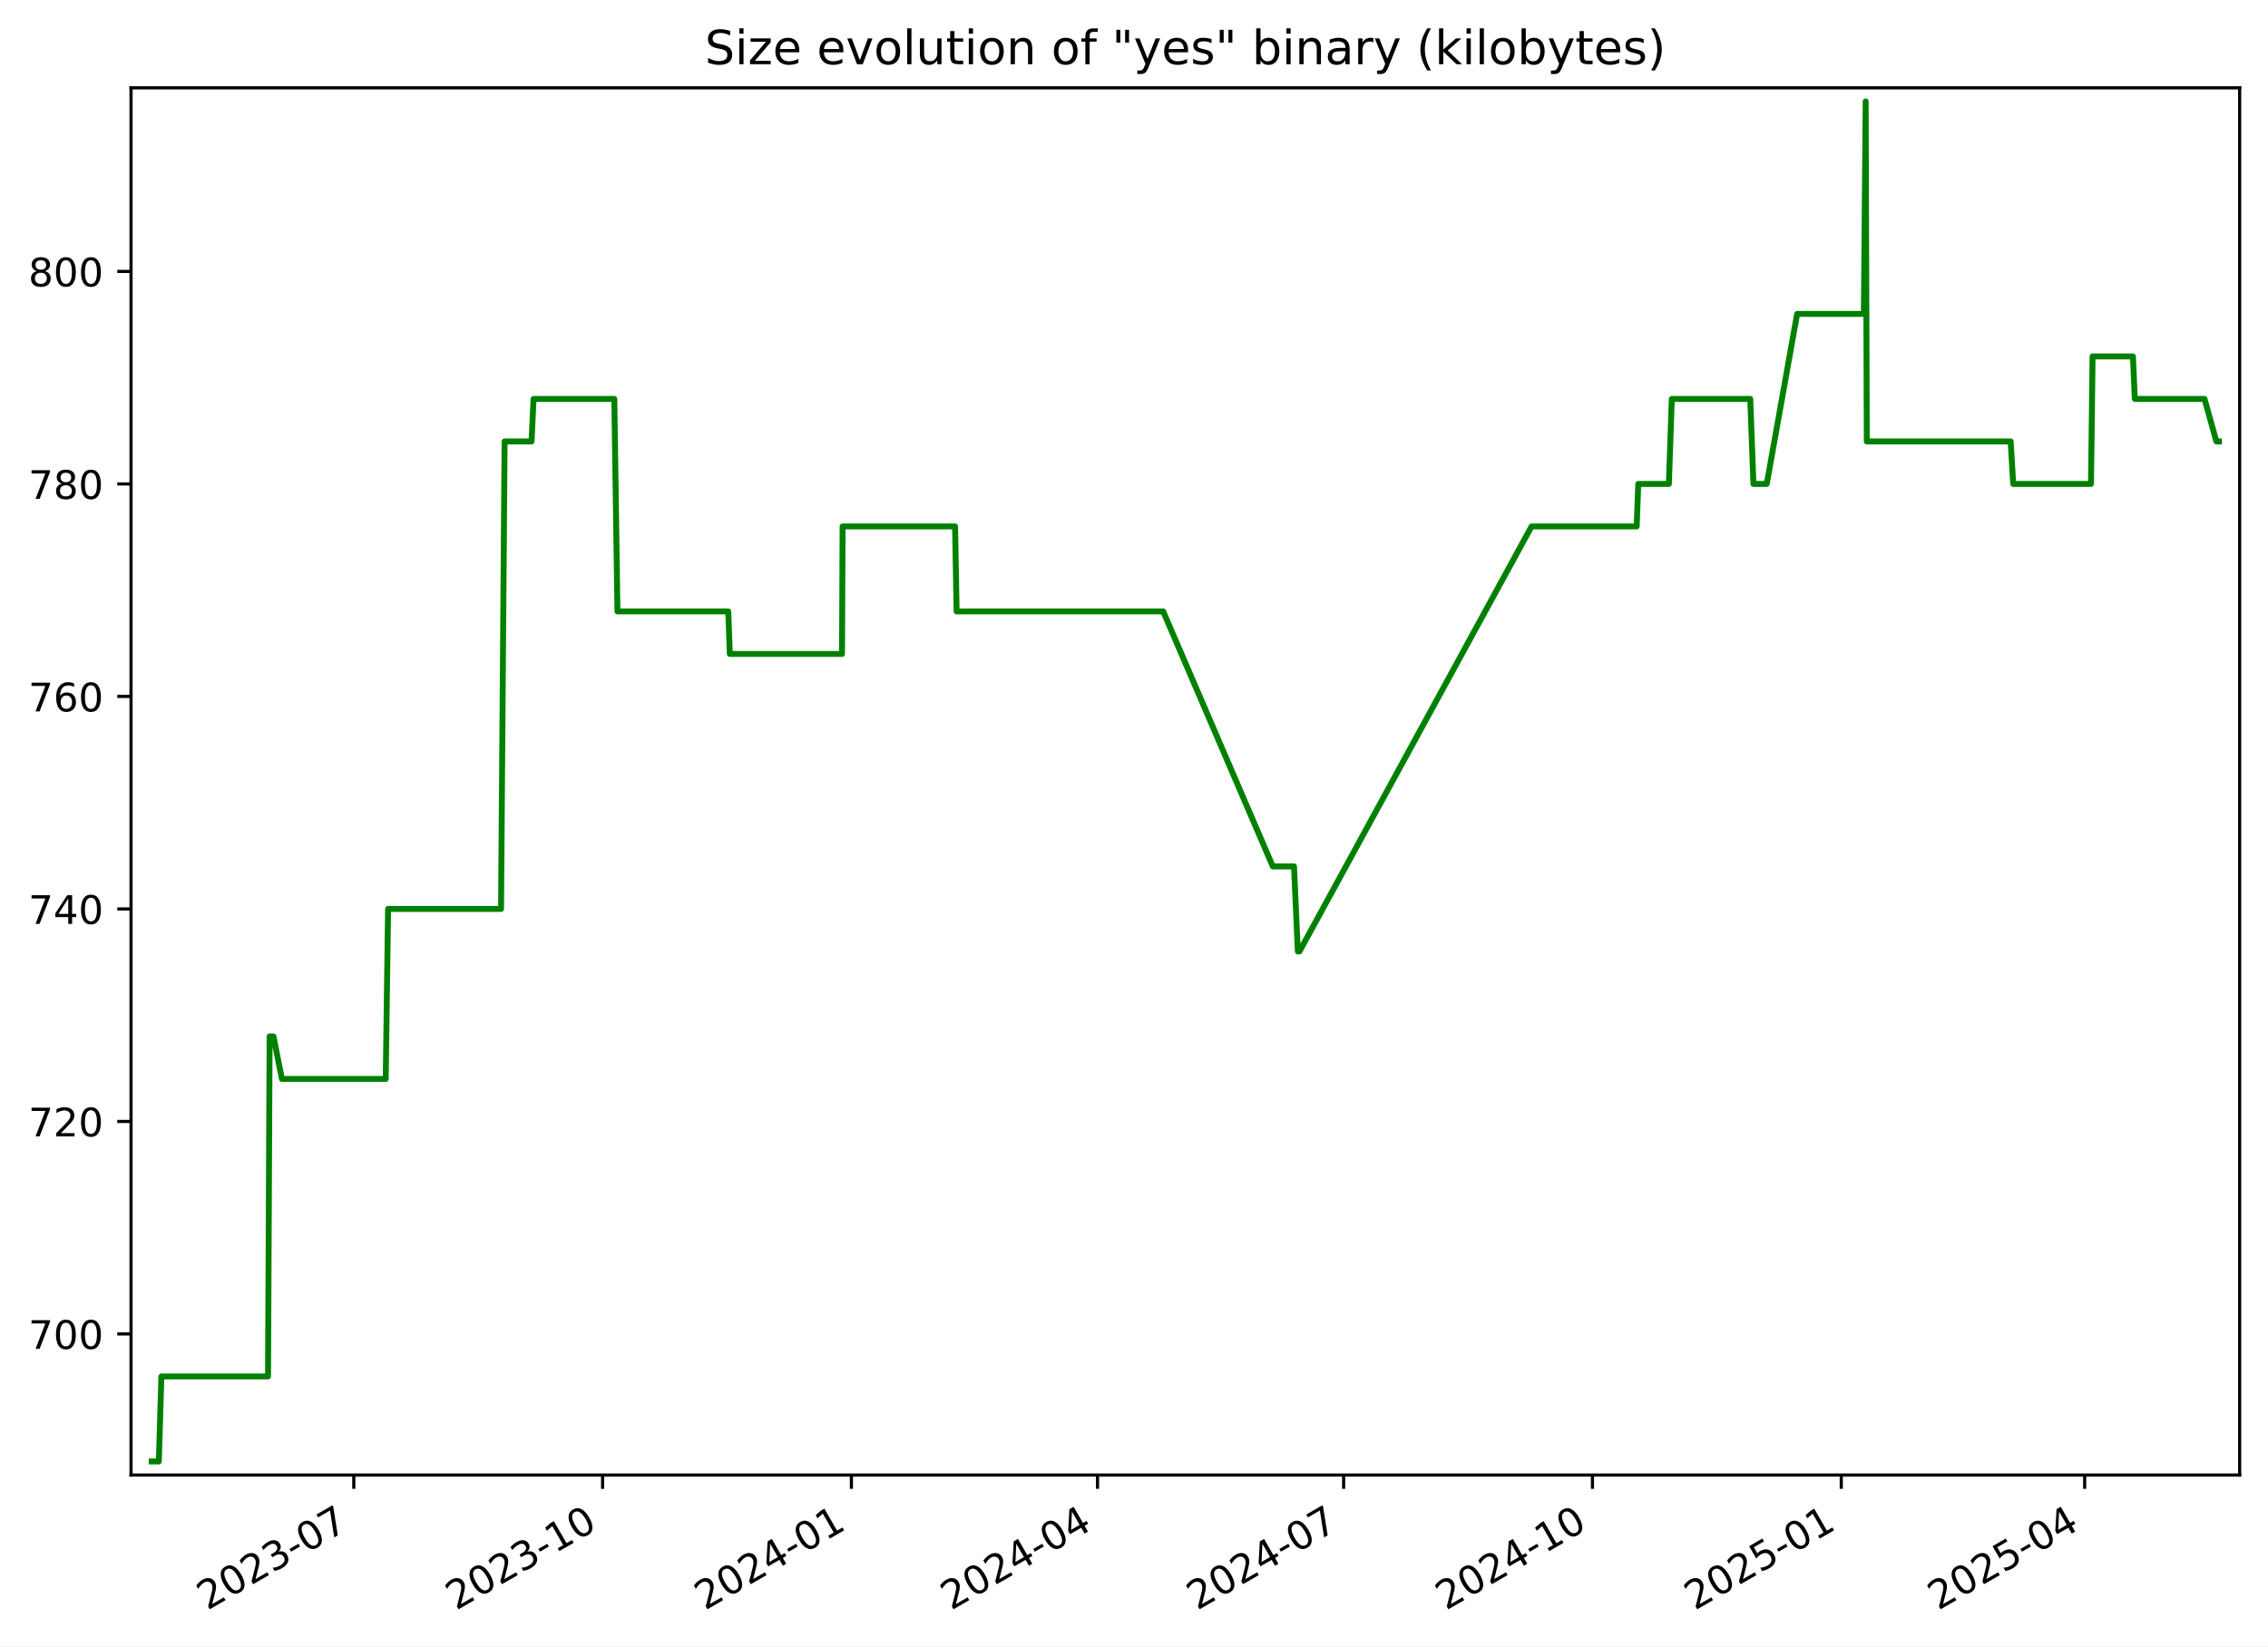
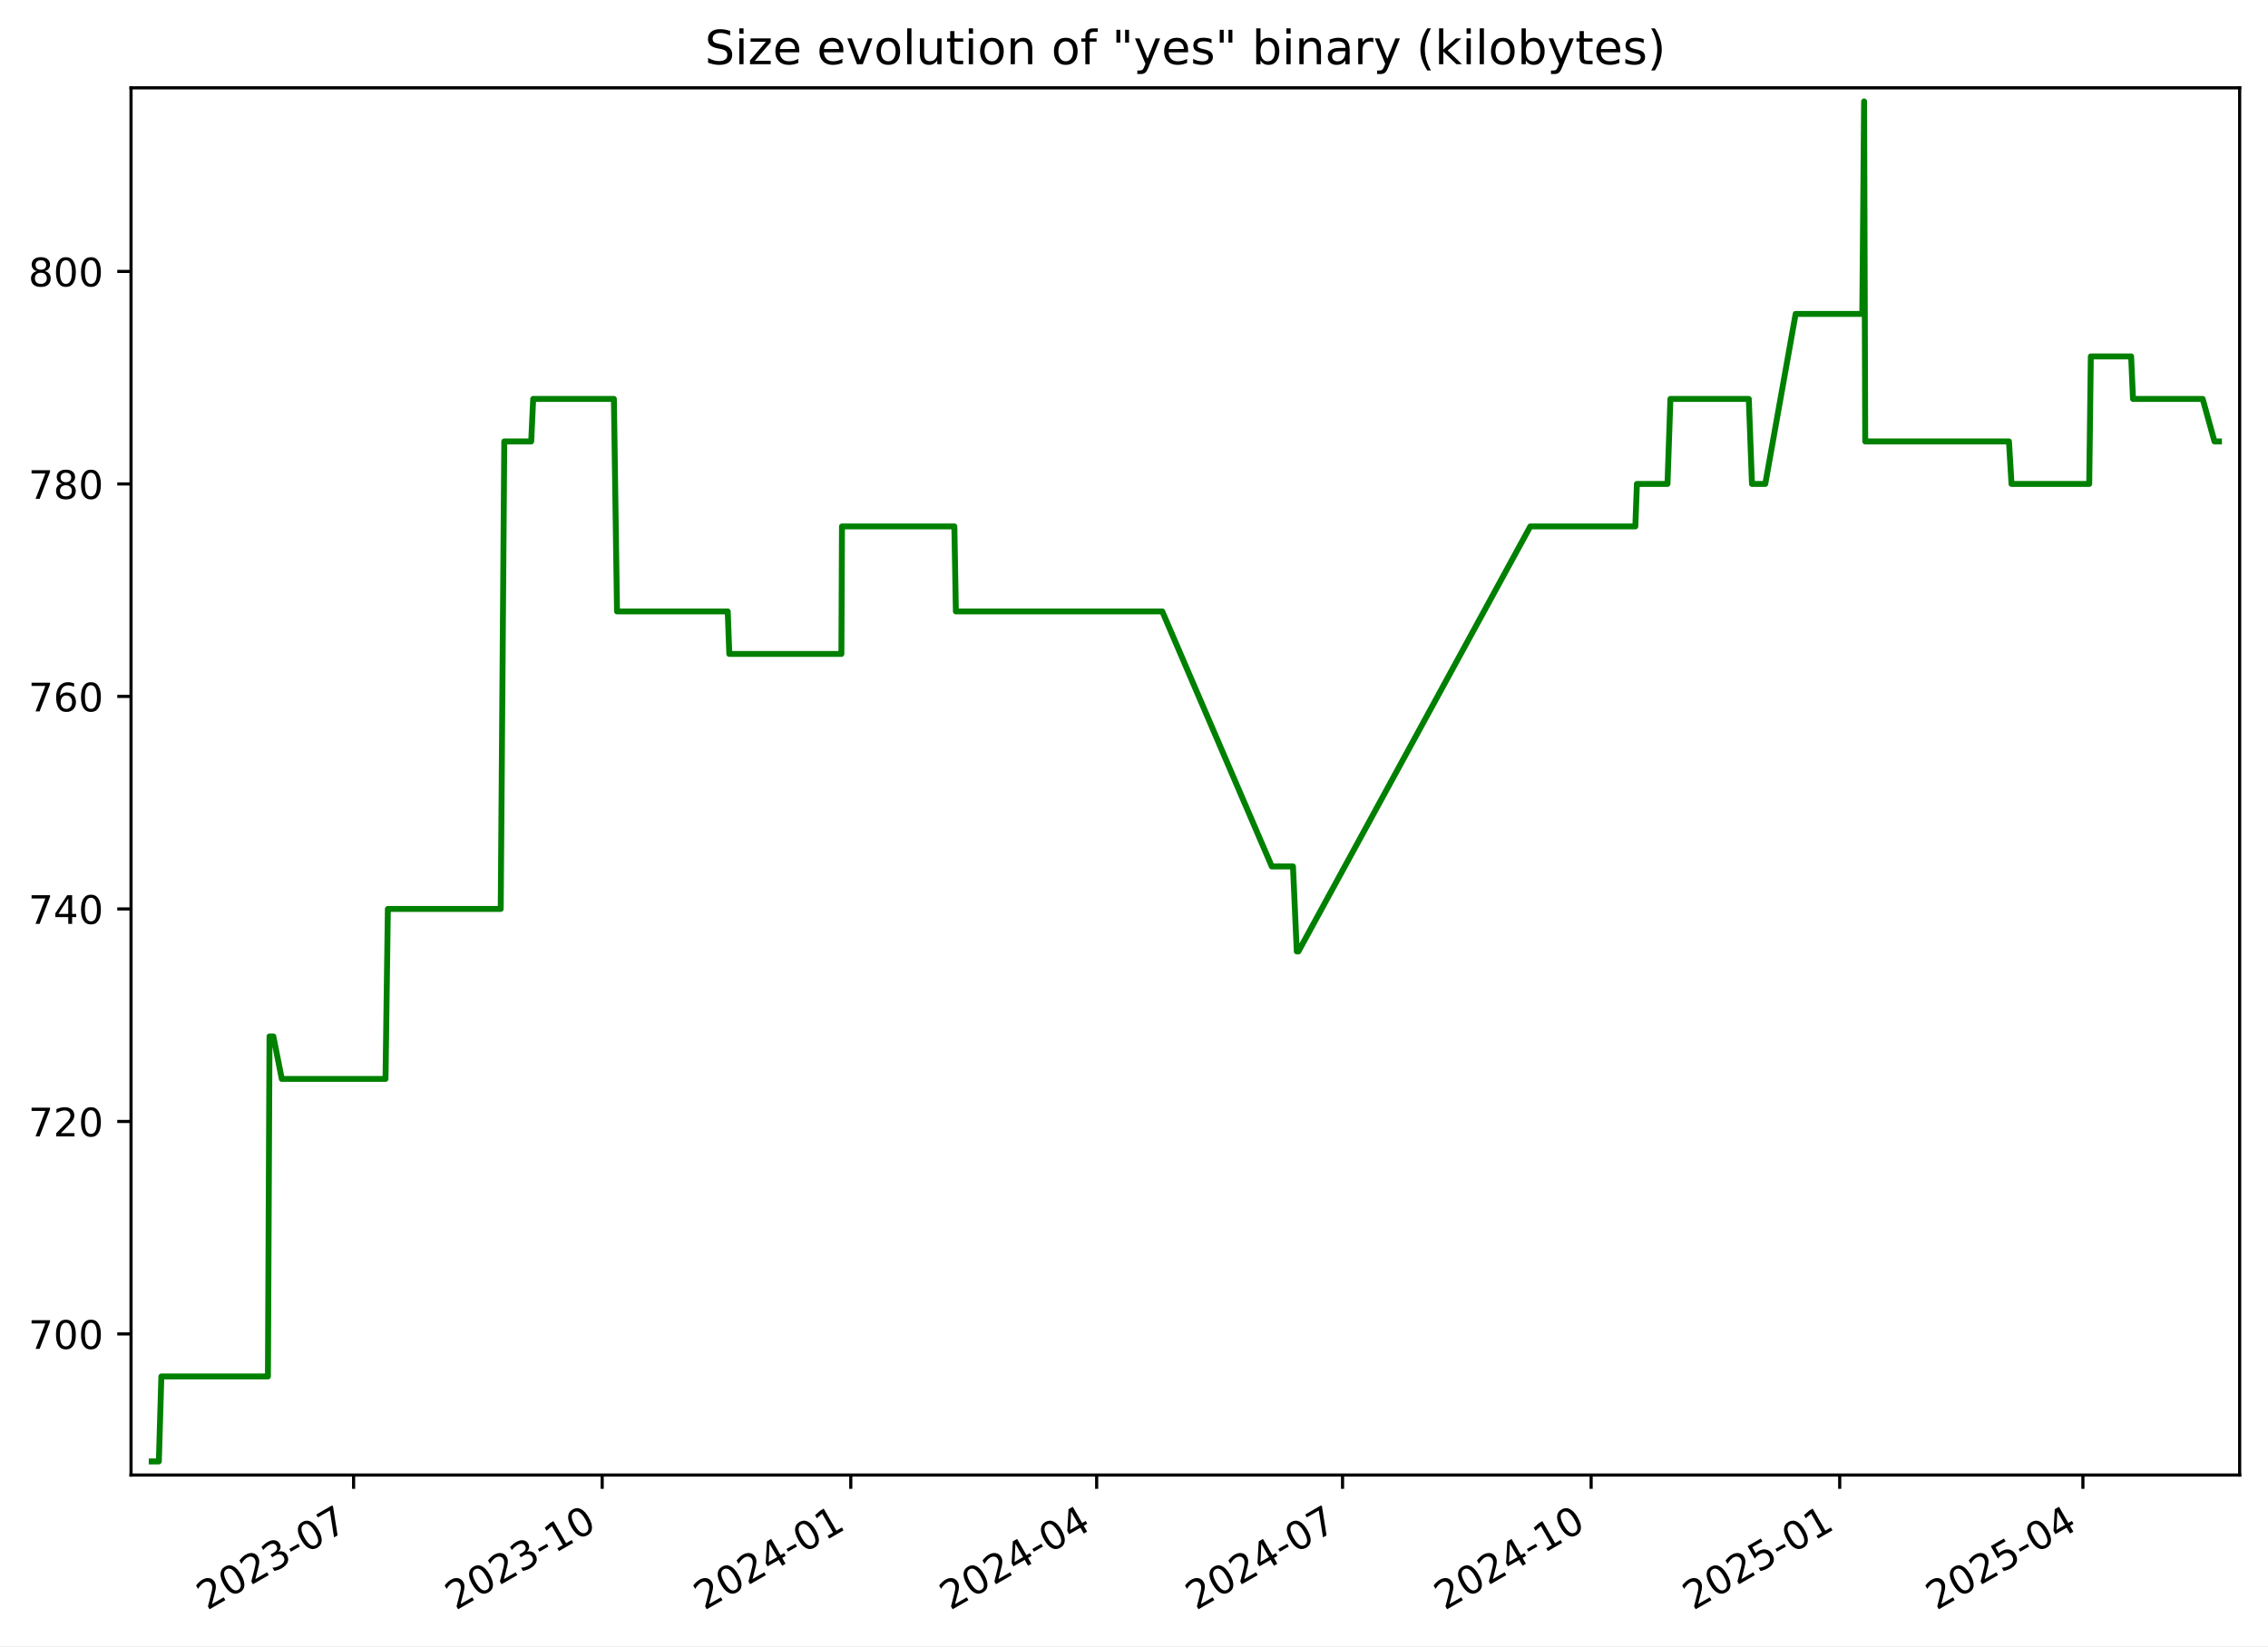
<svg xmlns="http://www.w3.org/2000/svg" xmlns:xlink="http://www.w3.org/1999/xlink" width="576.168pt" height="418.303pt" viewBox="0 0 576.168 418.303" version="1.1">
  <defs>
    <style type="text/css">*{stroke-linejoin: round; stroke-linecap: butt}</style>
  </defs>
  <g id="figure_1">
    <g id="patch_1">
      <path d="M -0 418.303  L 576.168 418.303  L 576.168 0  L -0 0  z " style="fill: #ffffff" />
    </g>
    <g id="axes_1">
      <g id="patch_2">
        <path d="M 33.288 374.83  L 568.967 374.83  L 568.967 22.318  L 33.288 22.318  z " style="fill: #ffffff" />
      </g>
      <g id="matplotlib.axis_1">
        <g id="xtick_1">
          <g id="line2d_1">
            <defs>
-               <path id="m8f7b3d8438" d="M 0 0  L 0 3.5  " style="stroke: #000000; stroke-width: 0.8" />
+               <path id="m00f10a7b96" d="M 0 0  L 0 3.5  " style="stroke: #000000; stroke-width: 0.8" />
            </defs>
            <g>
-               <use xlink:href="#m8f7b3d8438" x="89.877" y="374.83" style="stroke: #000000; stroke-width: 0.8" />
+               <use xlink:href="#m00f10a7b96" x="89.83" y="374.83" style="stroke: #000000; stroke-width: 0.8" />
            </g>
          </g>
          <g id="text_1">
-             <g transform="translate(52.65185 409.302) rotate(-30) scale(0.1 -0.1)">
+             <g transform="translate(52.60501 409.302) rotate(-30) scale(0.1 -0.1)">
              <defs>
                <path id="DejaVuSans-32" d="M 1228 531  L 3431 531  L 3431 0  L 469 0  L 469 531  Q 828 903 1448 1529  Q 2069 2156 2228 2338  Q 2531 2678 2651 2914  Q 2772 3150 2772 3378  Q 2772 3750 2511 3984  Q 2250 4219 1831 4219  Q 1534 4219 1204 4116  Q 875 4013 500 3803  L 500 4441  Q 881 4594 1212 4672  Q 1544 4750 1819 4750  Q 2544 4750 2975 4387  Q 3406 4025 3406 3419  Q 3406 3131 3298 2873  Q 3191 2616 2906 2266  Q 2828 2175 2409 1742  Q 1991 1309 1228 531  z " transform="scale(0.015625)" />
                <path id="DejaVuSans-30" d="M 2034 4250  Q 1547 4250 1301 3770  Q 1056 3291 1056 2328  Q 1056 1369 1301 889  Q 1547 409 2034 409  Q 2525 409 2770 889  Q 3016 1369 3016 2328  Q 3016 3291 2770 3770  Q 2525 4250 2034 4250  z M 2034 4750  Q 2819 4750 3233 4129  Q 3647 3509 3647 2328  Q 3647 1150 3233 529  Q 2819 -91 2034 -91  Q 1250 -91 836 529  Q 422 1150 422 2328  Q 422 3509 836 4129  Q 1250 4750 2034 4750  z " transform="scale(0.015625)" />
                <path id="DejaVuSans-33" d="M 2597 2516  Q 3050 2419 3304 2112  Q 3559 1806 3559 1356  Q 3559 666 3084 287  Q 2609 -91 1734 -91  Q 1441 -91 1130 -33  Q 819 25 488 141  L 488 750  Q 750 597 1062 519  Q 1375 441 1716 441  Q 2309 441 2620 675  Q 2931 909 2931 1356  Q 2931 1769 2642 2001  Q 2353 2234 1838 2234  L 1294 2234  L 1294 2753  L 1863 2753  Q 2328 2753 2575 2939  Q 2822 3125 2822 3475  Q 2822 3834 2567 4026  Q 2313 4219 1838 4219  Q 1578 4219 1281 4162  Q 984 4106 628 3988  L 628 4550  Q 988 4650 1302 4700  Q 1616 4750 1894 4750  Q 2613 4750 3031 4423  Q 3450 4097 3450 3541  Q 3450 3153 3228 2886  Q 3006 2619 2597 2516  z " transform="scale(0.015625)" />
                <path id="DejaVuSans-2d" d="M 313 2009  L 1997 2009  L 1997 1497  L 313 1497  L 313 2009  z " transform="scale(0.015625)" />
                <path id="DejaVuSans-37" d="M 525 4666  L 3525 4666  L 3525 4397  L 1831 0  L 1172 0  L 2766 4134  L 525 4134  L 525 4666  z " transform="scale(0.015625)" />
              </defs>
              <use xlink:href="#DejaVuSans-32" />
              <use xlink:href="#DejaVuSans-30" x="63.623" />
              <use xlink:href="#DejaVuSans-32" x="127.246" />
              <use xlink:href="#DejaVuSans-33" x="190.869" />
              <use xlink:href="#DejaVuSans-2d" x="254.492" />
              <use xlink:href="#DejaVuSans-30" x="290.576" />
              <use xlink:href="#DejaVuSans-37" x="354.199" />
            </g>
          </g>
        </g>
        <g id="xtick_2">
          <g id="line2d_2">
            <g>
-               <use xlink:href="#m8f7b3d8438" x="153.086" y="374.83" style="stroke: #000000; stroke-width: 0.8" />
+               <use xlink:href="#m00f10a7b96" x="152.982" y="374.83" style="stroke: #000000; stroke-width: 0.8" />
            </g>
          </g>
          <g id="text_2">
-             <g transform="translate(115.8612 409.302) rotate(-30) scale(0.1 -0.1)">
+             <g transform="translate(115.7567 409.302) rotate(-30) scale(0.1 -0.1)">
              <defs>
                <path id="DejaVuSans-31" d="M 794 531  L 1825 531  L 1825 4091  L 703 3866  L 703 4441  L 1819 4666  L 2450 4666  L 2450 531  L 3481 531  L 3481 0  L 794 0  L 794 531  z " transform="scale(0.015625)" />
              </defs>
              <use xlink:href="#DejaVuSans-32" />
              <use xlink:href="#DejaVuSans-30" x="63.623" />
              <use xlink:href="#DejaVuSans-32" x="127.246" />
              <use xlink:href="#DejaVuSans-33" x="190.869" />
              <use xlink:href="#DejaVuSans-2d" x="254.492" />
              <use xlink:href="#DejaVuSans-31" x="290.576" />
              <use xlink:href="#DejaVuSans-30" x="354.199" />
            </g>
          </g>
        </g>
        <g id="xtick_3">
          <g id="line2d_3">
            <g>
-               <use xlink:href="#m8f7b3d8438" x="216.295" y="374.83" style="stroke: #000000; stroke-width: 0.8" />
+               <use xlink:href="#m00f10a7b96" x="216.133" y="374.83" style="stroke: #000000; stroke-width: 0.8" />
            </g>
          </g>
          <g id="text_3">
-             <g transform="translate(179.0706 409.302) rotate(-30) scale(0.1 -0.1)">
+             <g transform="translate(178.9084 409.302) rotate(-30) scale(0.1 -0.1)">
              <defs>
                <path id="DejaVuSans-34" d="M 2419 4116  L 825 1625  L 2419 1625  L 2419 4116  z M 2253 4666  L 3047 4666  L 3047 1625  L 3713 1625  L 3713 1100  L 3047 1100  L 3047 0  L 2419 0  L 2419 1100  L 313 1100  L 313 1709  L 2253 4666  z " transform="scale(0.015625)" />
              </defs>
              <use xlink:href="#DejaVuSans-32" />
              <use xlink:href="#DejaVuSans-30" x="63.623" />
              <use xlink:href="#DejaVuSans-32" x="127.246" />
              <use xlink:href="#DejaVuSans-34" x="190.869" />
              <use xlink:href="#DejaVuSans-2d" x="254.492" />
              <use xlink:href="#DejaVuSans-30" x="290.576" />
              <use xlink:href="#DejaVuSans-31" x="354.199" />
            </g>
          </g>
        </g>
        <g id="xtick_4">
          <g id="line2d_4">
            <g>
-               <use xlink:href="#m8f7b3d8438" x="278.818" y="374.83" style="stroke: #000000; stroke-width: 0.8" />
+               <use xlink:href="#m00f10a7b96" x="278.599" y="374.83" style="stroke: #000000; stroke-width: 0.8" />
            </g>
          </g>
          <g id="text_4">
-             <g transform="translate(241.5929 409.302) rotate(-30) scale(0.1 -0.1)">
+             <g transform="translate(241.3737 409.302) rotate(-30) scale(0.1 -0.1)">
              <use xlink:href="#DejaVuSans-32" />
              <use xlink:href="#DejaVuSans-30" x="63.623" />
              <use xlink:href="#DejaVuSans-32" x="127.246" />
              <use xlink:href="#DejaVuSans-34" x="190.869" />
              <use xlink:href="#DejaVuSans-2d" x="254.492" />
              <use xlink:href="#DejaVuSans-30" x="290.576" />
              <use xlink:href="#DejaVuSans-34" x="354.199" />
            </g>
          </g>
        </g>
        <g id="xtick_5">
          <g id="line2d_5">
            <g>
-               <use xlink:href="#m8f7b3d8438" x="341.34" y="374.83" style="stroke: #000000; stroke-width: 0.8" />
+               <use xlink:href="#m00f10a7b96" x="341.064" y="374.83" style="stroke: #000000; stroke-width: 0.8" />
            </g>
          </g>
          <g id="text_5">
-             <g transform="translate(304.1152 409.302) rotate(-30) scale(0.1 -0.1)">
+             <g transform="translate(303.839 409.302) rotate(-30) scale(0.1 -0.1)">
              <use xlink:href="#DejaVuSans-32" />
              <use xlink:href="#DejaVuSans-30" x="63.623" />
              <use xlink:href="#DejaVuSans-32" x="127.246" />
              <use xlink:href="#DejaVuSans-34" x="190.869" />
              <use xlink:href="#DejaVuSans-2d" x="254.492" />
              <use xlink:href="#DejaVuSans-30" x="290.576" />
              <use xlink:href="#DejaVuSans-37" x="354.199" />
            </g>
          </g>
        </g>
        <g id="xtick_6">
          <g id="line2d_6">
            <g>
-               <use xlink:href="#m8f7b3d8438" x="404.549" y="374.83" style="stroke: #000000; stroke-width: 0.8" />
+               <use xlink:href="#m00f10a7b96" x="404.216" y="374.83" style="stroke: #000000; stroke-width: 0.8" />
            </g>
          </g>
          <g id="text_6">
-             <g transform="translate(367.3246 409.302) rotate(-30) scale(0.1 -0.1)">
+             <g transform="translate(366.9907 409.302) rotate(-30) scale(0.1 -0.1)">
              <use xlink:href="#DejaVuSans-32" />
              <use xlink:href="#DejaVuSans-30" x="63.623" />
              <use xlink:href="#DejaVuSans-32" x="127.246" />
              <use xlink:href="#DejaVuSans-34" x="190.869" />
              <use xlink:href="#DejaVuSans-2d" x="254.492" />
              <use xlink:href="#DejaVuSans-31" x="290.576" />
              <use xlink:href="#DejaVuSans-30" x="354.199" />
            </g>
          </g>
        </g>
        <g id="xtick_7">
          <g id="line2d_7">
            <g>
-               <use xlink:href="#m8f7b3d8438" x="467.759" y="374.83" style="stroke: #000000; stroke-width: 0.8" />
+               <use xlink:href="#m00f10a7b96" x="467.367" y="374.83" style="stroke: #000000; stroke-width: 0.8" />
            </g>
          </g>
          <g id="text_7">
-             <g transform="translate(430.534 409.302) rotate(-30) scale(0.1 -0.1)">
+             <g transform="translate(430.1424 409.302) rotate(-30) scale(0.1 -0.1)">
              <defs>
                <path id="DejaVuSans-35" d="M 691 4666  L 3169 4666  L 3169 4134  L 1269 4134  L 1269 2991  Q 1406 3038 1543 3061  Q 1681 3084 1819 3084  Q 2600 3084 3056 2656  Q 3513 2228 3513 1497  Q 3513 744 3044 326  Q 2575 -91 1722 -91  Q 1428 -91 1123 -41  Q 819 9 494 109  L 494 744  Q 775 591 1075 516  Q 1375 441 1709 441  Q 2250 441 2565 725  Q 2881 1009 2881 1497  Q 2881 1984 2565 2268  Q 2250 2553 1709 2553  Q 1456 2553 1204 2497  Q 953 2441 691 2322  L 691 4666  z " transform="scale(0.015625)" />
              </defs>
              <use xlink:href="#DejaVuSans-32" />
              <use xlink:href="#DejaVuSans-30" x="63.623" />
              <use xlink:href="#DejaVuSans-32" x="127.246" />
              <use xlink:href="#DejaVuSans-35" x="190.869" />
              <use xlink:href="#DejaVuSans-2d" x="254.492" />
              <use xlink:href="#DejaVuSans-30" x="290.576" />
              <use xlink:href="#DejaVuSans-31" x="354.199" />
            </g>
          </g>
        </g>
        <g id="xtick_8">
          <g id="line2d_8">
            <g>
-               <use xlink:href="#m8f7b3d8438" x="529.594" y="374.83" style="stroke: #000000; stroke-width: 0.8" />
+               <use xlink:href="#m00f10a7b96" x="529.146" y="374.83" style="stroke: #000000; stroke-width: 0.8" />
            </g>
          </g>
          <g id="text_8">
-             <g transform="translate(492.3692 409.302) rotate(-30) scale(0.1 -0.1)">
+             <g transform="translate(491.9213 409.302) rotate(-30) scale(0.1 -0.1)">
              <use xlink:href="#DejaVuSans-32" />
              <use xlink:href="#DejaVuSans-30" x="63.623" />
              <use xlink:href="#DejaVuSans-32" x="127.246" />
              <use xlink:href="#DejaVuSans-35" x="190.869" />
              <use xlink:href="#DejaVuSans-2d" x="254.492" />
              <use xlink:href="#DejaVuSans-30" x="290.576" />
              <use xlink:href="#DejaVuSans-34" x="354.199" />
            </g>
          </g>
        </g>
      </g>
      <g id="matplotlib.axis_2">
        <g id="ytick_1">
          <g id="line2d_9">
            <defs>
-               <path id="m9c2445b0fd" d="M 0 0  L -3.5 0  " style="stroke: #000000; stroke-width: 0.8" />
+               <path id="m7d931a7235" d="M 0 0  L -3.5 0  " style="stroke: #000000; stroke-width: 0.8" />
            </defs>
            <g>
-               <use xlink:href="#m9c2445b0fd" x="33.288" y="338.974" style="stroke: #000000; stroke-width: 0.8" />
+               <use xlink:href="#m7d931a7235" x="33.288" y="338.974" style="stroke: #000000; stroke-width: 0.8" />
            </g>
          </g>
          <g id="text_9">
            <g transform="translate(7.2 342.7733) scale(0.1 -0.1)">
              <use xlink:href="#DejaVuSans-37" />
              <use xlink:href="#DejaVuSans-30" x="63.623" />
              <use xlink:href="#DejaVuSans-30" x="127.246" />
            </g>
          </g>
        </g>
        <g id="ytick_2">
          <g id="line2d_10">
            <g>
-               <use xlink:href="#m9c2445b0fd" x="33.288" y="284.974" style="stroke: #000000; stroke-width: 0.8" />
+               <use xlink:href="#m7d931a7235" x="33.288" y="284.974" style="stroke: #000000; stroke-width: 0.8" />
            </g>
          </g>
          <g id="text_10">
            <g transform="translate(7.2 288.7733) scale(0.1 -0.1)">
              <use xlink:href="#DejaVuSans-37" />
              <use xlink:href="#DejaVuSans-32" x="63.623" />
              <use xlink:href="#DejaVuSans-30" x="127.246" />
            </g>
          </g>
        </g>
        <g id="ytick_3">
          <g id="line2d_11">
            <g>
-               <use xlink:href="#m9c2445b0fd" x="33.288" y="230.974" style="stroke: #000000; stroke-width: 0.8" />
+               <use xlink:href="#m7d931a7235" x="33.288" y="230.974" style="stroke: #000000; stroke-width: 0.8" />
            </g>
          </g>
          <g id="text_11">
            <g transform="translate(7.2 234.7733) scale(0.1 -0.1)">
              <use xlink:href="#DejaVuSans-37" />
              <use xlink:href="#DejaVuSans-34" x="63.623" />
              <use xlink:href="#DejaVuSans-30" x="127.246" />
            </g>
          </g>
        </g>
        <g id="ytick_4">
          <g id="line2d_12">
            <g>
-               <use xlink:href="#m9c2445b0fd" x="33.288" y="176.974" style="stroke: #000000; stroke-width: 0.8" />
+               <use xlink:href="#m7d931a7235" x="33.288" y="176.974" style="stroke: #000000; stroke-width: 0.8" />
            </g>
          </g>
          <g id="text_12">
            <g transform="translate(7.2 180.7733) scale(0.1 -0.1)">
              <defs>
                <path id="DejaVuSans-36" d="M 2113 2584  Q 1688 2584 1439 2293  Q 1191 2003 1191 1497  Q 1191 994 1439 701  Q 1688 409 2113 409  Q 2538 409 2786 701  Q 3034 994 3034 1497  Q 3034 2003 2786 2293  Q 2538 2584 2113 2584  z M 3366 4563  L 3366 3988  Q 3128 4100 2886 4159  Q 2644 4219 2406 4219  Q 1781 4219 1451 3797  Q 1122 3375 1075 2522  Q 1259 2794 1537 2939  Q 1816 3084 2150 3084  Q 2853 3084 3261 2657  Q 3669 2231 3669 1497  Q 3669 778 3244 343  Q 2819 -91 2113 -91  Q 1303 -91 875 529  Q 447 1150 447 2328  Q 447 3434 972 4092  Q 1497 4750 2381 4750  Q 2619 4750 2861 4703  Q 3103 4656 3366 4563  z " transform="scale(0.015625)" />
              </defs>
              <use xlink:href="#DejaVuSans-37" />
              <use xlink:href="#DejaVuSans-36" x="63.623" />
              <use xlink:href="#DejaVuSans-30" x="127.246" />
            </g>
          </g>
        </g>
        <g id="ytick_5">
          <g id="line2d_13">
            <g>
-               <use xlink:href="#m9c2445b0fd" x="33.288" y="122.974" style="stroke: #000000; stroke-width: 0.8" />
+               <use xlink:href="#m7d931a7235" x="33.288" y="122.974" style="stroke: #000000; stroke-width: 0.8" />
            </g>
          </g>
          <g id="text_13">
            <g transform="translate(7.2 126.7733) scale(0.1 -0.1)">
              <defs>
                <path id="DejaVuSans-38" d="M 2034 2216  Q 1584 2216 1326 1975  Q 1069 1734 1069 1313  Q 1069 891 1326 650  Q 1584 409 2034 409  Q 2484 409 2743 651  Q 3003 894 3003 1313  Q 3003 1734 2745 1975  Q 2488 2216 2034 2216  z M 1403 2484  Q 997 2584 770 2862  Q 544 3141 544 3541  Q 544 4100 942 4425  Q 1341 4750 2034 4750  Q 2731 4750 3128 4425  Q 3525 4100 3525 3541  Q 3525 3141 3298 2862  Q 3072 2584 2669 2484  Q 3125 2378 3379 2068  Q 3634 1759 3634 1313  Q 3634 634 3220 271  Q 2806 -91 2034 -91  Q 1263 -91 848 271  Q 434 634 434 1313  Q 434 1759 690 2068  Q 947 2378 1403 2484  z M 1172 3481  Q 1172 3119 1398 2916  Q 1625 2713 2034 2713  Q 2441 2713 2670 2916  Q 2900 3119 2900 3481  Q 2900 3844 2670 4047  Q 2441 4250 2034 4250  Q 1625 4250 1398 4047  Q 1172 3844 1172 3481  z " transform="scale(0.015625)" />
              </defs>
              <use xlink:href="#DejaVuSans-37" />
              <use xlink:href="#DejaVuSans-38" x="63.623" />
              <use xlink:href="#DejaVuSans-30" x="127.246" />
            </g>
          </g>
        </g>
        <g id="ytick_6">
          <g id="line2d_14">
            <g>
-               <use xlink:href="#m9c2445b0fd" x="33.288" y="68.974" style="stroke: #000000; stroke-width: 0.8" />
+               <use xlink:href="#m7d931a7235" x="33.288" y="68.974" style="stroke: #000000; stroke-width: 0.8" />
            </g>
          </g>
          <g id="text_14">
            <g transform="translate(7.2 72.77334) scale(0.1 -0.1)">
              <use xlink:href="#DejaVuSans-38" />
              <use xlink:href="#DejaVuSans-30" x="63.623" />
              <use xlink:href="#DejaVuSans-30" x="127.246" />
            </g>
          </g>
        </g>
      </g>
      <g id="line2d_15">
-         <path d="M 38.539 371.374  L 40.358 371.374  L 40.994 349.774  L 68.092 349.774  L 68.494 263.374  L 69.476 263.374  L 71.618 274.174  L 97.991 274.174  L 98.589 230.974  L 127.286 230.974  L 128.191 112.174  L 135.037 112.174  L 135.542 101.374  L 156.061 101.374  L 156.858 155.374  L 185.013 155.374  L 185.406 166.174  L 213.911 166.174  L 214.059 133.774  L 242.634 133.774  L 243.02 155.374  L 295.5 155.374  L 323.347 220.174  L 328.736 220.174  L 329.704 241.774  L 330.122 241.774  L 389.08 133.774  L 415.787 133.774  L 416.187 122.974  L 423.965 122.974  L 424.708 101.374  L 444.641 101.374  L 445.447 122.974  L 448.83 122.974  L 456.547 79.774  L 473.499 79.774  L 473.958 25.774  L 474.246 112.174  L 510.794 112.174  L 511.441 122.974  L 531.201 122.974  L 531.606 90.574  L 541.856 90.574  L 542.335 101.374  L 560.046 101.374  L 563.049 112.174  L 563.716 112.174  L 563.716 112.174  " clip-path="url(#pf72096bad8)" style="fill: none; stroke: #008000; stroke-width: 1.5; stroke-linecap: square" />
+         <path d="M 38.539 371.374  L 40.356 371.374  L 40.992 349.774  L 68.065 349.774  L 68.467 263.374  L 69.448 263.374  L 71.587 274.174  L 97.936 274.174  L 98.534 230.974  L 127.205 230.974  L 128.109 112.174  L 134.949 112.174  L 135.453 101.374  L 155.954 101.374  L 156.75 155.374  L 184.879 155.374  L 185.272 166.174  L 213.751 166.174  L 213.899 133.774  L 242.448 133.774  L 242.833 155.374  L 295.266 155.374  L 323.087 220.174  L 328.472 220.174  L 329.438 241.774  L 329.856 241.774  L 388.761 133.774  L 415.443 133.774  L 415.843 122.974  L 423.613 122.974  L 424.355 101.374  L 444.27 101.374  L 445.076 122.974  L 448.456 122.974  L 456.166 79.774  L 473.103 79.774  L 473.56 25.774  L 473.848 112.174  L 510.363 112.174  L 511.01 122.974  L 530.752 122.974  L 531.156 90.574  L 541.397 90.574  L 541.875 101.374  L 559.571 101.374  L 562.57 112.174  L 563.716 112.174  L 563.716 112.174  " clip-path="url(#p28e17964c7)" style="fill: none; stroke: #008000; stroke-width: 1.5; stroke-linecap: square" />
      </g>
      <g id="patch_3">
        <path d="M 33.288 374.83  L 33.288 22.318  " style="fill: none; stroke: #000000; stroke-width: 0.8; stroke-linejoin: miter; stroke-linecap: square" />
      </g>
      <g id="patch_4">
        <path d="M 568.967 374.83  L 568.967 22.318  " style="fill: none; stroke: #000000; stroke-width: 0.8; stroke-linejoin: miter; stroke-linecap: square" />
      </g>
      <g id="patch_5">
        <path d="M 33.288 374.83  L 568.967 374.83  " style="fill: none; stroke: #000000; stroke-width: 0.8; stroke-linejoin: miter; stroke-linecap: square" />
      </g>
      <g id="patch_6">
        <path d="M 33.288 22.318  L 568.967 22.318  " style="fill: none; stroke: #000000; stroke-width: 0.8; stroke-linejoin: miter; stroke-linecap: square" />
      </g>
      <g id="text_15">
        <g transform="translate(179.0631 16.31812) scale(0.12 -0.12)">
          <defs>
            <path id="DejaVuSans-53" d="M 3425 4513  L 3425 3897  Q 3066 4069 2747 4153  Q 2428 4238 2131 4238  Q 1616 4238 1336 4038  Q 1056 3838 1056 3469  Q 1056 3159 1242 3001  Q 1428 2844 1947 2747  L 2328 2669  Q 3034 2534 3370 2195  Q 3706 1856 3706 1288  Q 3706 609 3251 259  Q 2797 -91 1919 -91  Q 1588 -91 1214 -16  Q 841 59 441 206  L 441 856  Q 825 641 1194 531  Q 1563 422 1919 422  Q 2459 422 2753 634  Q 3047 847 3047 1241  Q 3047 1584 2836 1778  Q 2625 1972 2144 2069  L 1759 2144  Q 1053 2284 737 2584  Q 422 2884 422 3419  Q 422 4038 858 4394  Q 1294 4750 2059 4750  Q 2388 4750 2728 4690  Q 3069 4631 3425 4513  z " transform="scale(0.015625)" />
            <path id="DejaVuSans-69" d="M 603 3500  L 1178 3500  L 1178 0  L 603 0  L 603 3500  z M 603 4863  L 1178 4863  L 1178 4134  L 603 4134  L 603 4863  z " transform="scale(0.015625)" />
            <path id="DejaVuSans-7a" d="M 353 3500  L 3084 3500  L 3084 2975  L 922 459  L 3084 459  L 3084 0  L 275 0  L 275 525  L 2438 3041  L 353 3041  L 353 3500  z " transform="scale(0.015625)" />
            <path id="DejaVuSans-65" d="M 3597 1894  L 3597 1613  L 953 1613  Q 991 1019 1311 708  Q 1631 397 2203 397  Q 2534 397 2845 478  Q 3156 559 3463 722  L 3463 178  Q 3153 47 2828 -22  Q 2503 -91 2169 -91  Q 1331 -91 842 396  Q 353 884 353 1716  Q 353 2575 817 3079  Q 1281 3584 2069 3584  Q 2775 3584 3186 3129  Q 3597 2675 3597 1894  z M 3022 2063  Q 3016 2534 2758 2815  Q 2500 3097 2075 3097  Q 1594 3097 1305 2825  Q 1016 2553 972 2059  L 3022 2063  z " transform="scale(0.015625)" />
            <path id="DejaVuSans-20" transform="scale(0.015625)" />
            <path id="DejaVuSans-76" d="M 191 3500  L 800 3500  L 1894 563  L 2988 3500  L 3597 3500  L 2284 0  L 1503 0  L 191 3500  z " transform="scale(0.015625)" />
            <path id="DejaVuSans-6f" d="M 1959 3097  Q 1497 3097 1228 2736  Q 959 2375 959 1747  Q 959 1119 1226 758  Q 1494 397 1959 397  Q 2419 397 2687 759  Q 2956 1122 2956 1747  Q 2956 2369 2687 2733  Q 2419 3097 1959 3097  z M 1959 3584  Q 2709 3584 3137 3096  Q 3566 2609 3566 1747  Q 3566 888 3137 398  Q 2709 -91 1959 -91  Q 1206 -91 779 398  Q 353 888 353 1747  Q 353 2609 779 3096  Q 1206 3584 1959 3584  z " transform="scale(0.015625)" />
            <path id="DejaVuSans-6c" d="M 603 4863  L 1178 4863  L 1178 0  L 603 0  L 603 4863  z " transform="scale(0.015625)" />
            <path id="DejaVuSans-75" d="M 544 1381  L 544 3500  L 1119 3500  L 1119 1403  Q 1119 906 1312 657  Q 1506 409 1894 409  Q 2359 409 2629 706  Q 2900 1003 2900 1516  L 2900 3500  L 3475 3500  L 3475 0  L 2900 0  L 2900 538  Q 2691 219 2414 64  Q 2138 -91 1772 -91  Q 1169 -91 856 284  Q 544 659 544 1381  z M 1991 3584  L 1991 3584  z " transform="scale(0.015625)" />
            <path id="DejaVuSans-74" d="M 1172 4494  L 1172 3500  L 2356 3500  L 2356 3053  L 1172 3053  L 1172 1153  Q 1172 725 1289 603  Q 1406 481 1766 481  L 2356 481  L 2356 0  L 1766 0  Q 1100 0 847 248  Q 594 497 594 1153  L 594 3053  L 172 3053  L 172 3500  L 594 3500  L 594 4494  L 1172 4494  z " transform="scale(0.015625)" />
            <path id="DejaVuSans-6e" d="M 3513 2113  L 3513 0  L 2938 0  L 2938 2094  Q 2938 2591 2744 2837  Q 2550 3084 2163 3084  Q 1697 3084 1428 2787  Q 1159 2491 1159 1978  L 1159 0  L 581 0  L 581 3500  L 1159 3500  L 1159 2956  Q 1366 3272 1645 3428  Q 1925 3584 2291 3584  Q 2894 3584 3203 3211  Q 3513 2838 3513 2113  z " transform="scale(0.015625)" />
            <path id="DejaVuSans-66" d="M 2375 4863  L 2375 4384  L 1825 4384  Q 1516 4384 1395 4259  Q 1275 4134 1275 3809  L 1275 3500  L 2222 3500  L 2222 3053  L 1275 3053  L 1275 0  L 697 0  L 697 3053  L 147 3053  L 147 3500  L 697 3500  L 697 3744  Q 697 4328 969 4595  Q 1241 4863 1831 4863  L 2375 4863  z " transform="scale(0.015625)" />
            <path id="DejaVuSans-22" d="M 1147 4666  L 1147 2931  L 616 2931  L 616 4666  L 1147 4666  z M 2328 4666  L 2328 2931  L 1797 2931  L 1797 4666  L 2328 4666  z " transform="scale(0.015625)" />
            <path id="DejaVuSans-79" d="M 2059 -325  Q 1816 -950 1584 -1140  Q 1353 -1331 966 -1331  L 506 -1331  L 506 -850  L 844 -850  Q 1081 -850 1212 -737  Q 1344 -625 1503 -206  L 1606 56  L 191 3500  L 800 3500  L 1894 763  L 2988 3500  L 3597 3500  L 2059 -325  z " transform="scale(0.015625)" />
            <path id="DejaVuSans-73" d="M 2834 3397  L 2834 2853  Q 2591 2978 2328 3040  Q 2066 3103 1784 3103  Q 1356 3103 1142 2972  Q 928 2841 928 2578  Q 928 2378 1081 2264  Q 1234 2150 1697 2047  L 1894 2003  Q 2506 1872 2764 1633  Q 3022 1394 3022 966  Q 3022 478 2636 193  Q 2250 -91 1575 -91  Q 1294 -91 989 -36  Q 684 19 347 128  L 347 722  Q 666 556 975 473  Q 1284 391 1588 391  Q 1994 391 2212 530  Q 2431 669 2431 922  Q 2431 1156 2273 1281  Q 2116 1406 1581 1522  L 1381 1569  Q 847 1681 609 1914  Q 372 2147 372 2553  Q 372 3047 722 3315  Q 1072 3584 1716 3584  Q 2034 3584 2315 3537  Q 2597 3491 2834 3397  z " transform="scale(0.015625)" />
            <path id="DejaVuSans-62" d="M 3116 1747  Q 3116 2381 2855 2742  Q 2594 3103 2138 3103  Q 1681 3103 1420 2742  Q 1159 2381 1159 1747  Q 1159 1113 1420 752  Q 1681 391 2138 391  Q 2594 391 2855 752  Q 3116 1113 3116 1747  z M 1159 2969  Q 1341 3281 1617 3432  Q 1894 3584 2278 3584  Q 2916 3584 3314 3078  Q 3713 2572 3713 1747  Q 3713 922 3314 415  Q 2916 -91 2278 -91  Q 1894 -91 1617 61  Q 1341 213 1159 525  L 1159 0  L 581 0  L 581 4863  L 1159 4863  L 1159 2969  z " transform="scale(0.015625)" />
            <path id="DejaVuSans-61" d="M 2194 1759  Q 1497 1759 1228 1600  Q 959 1441 959 1056  Q 959 750 1161 570  Q 1363 391 1709 391  Q 2188 391 2477 730  Q 2766 1069 2766 1631  L 2766 1759  L 2194 1759  z M 3341 1997  L 3341 0  L 2766 0  L 2766 531  Q 2569 213 2275 61  Q 1981 -91 1556 -91  Q 1019 -91 701 211  Q 384 513 384 1019  Q 384 1609 779 1909  Q 1175 2209 1959 2209  L 2766 2209  L 2766 2266  Q 2766 2663 2505 2880  Q 2244 3097 1772 3097  Q 1472 3097 1187 3025  Q 903 2953 641 2809  L 641 3341  Q 956 3463 1253 3523  Q 1550 3584 1831 3584  Q 2591 3584 2966 3190  Q 3341 2797 3341 1997  z " transform="scale(0.015625)" />
            <path id="DejaVuSans-72" d="M 2631 2963  Q 2534 3019 2420 3045  Q 2306 3072 2169 3072  Q 1681 3072 1420 2755  Q 1159 2438 1159 1844  L 1159 0  L 581 0  L 581 3500  L 1159 3500  L 1159 2956  Q 1341 3275 1631 3429  Q 1922 3584 2338 3584  Q 2397 3584 2469 3576  Q 2541 3569 2628 3553  L 2631 2963  z " transform="scale(0.015625)" />
            <path id="DejaVuSans-28" d="M 1984 4856  Q 1566 4138 1362 3434  Q 1159 2731 1159 2009  Q 1159 1288 1364 580  Q 1569 -128 1984 -844  L 1484 -844  Q 1016 -109 783 600  Q 550 1309 550 2009  Q 550 2706 781 3412  Q 1013 4119 1484 4856  L 1984 4856  z " transform="scale(0.015625)" />
            <path id="DejaVuSans-6b" d="M 581 4863  L 1159 4863  L 1159 1991  L 2875 3500  L 3609 3500  L 1753 1863  L 3688 0  L 2938 0  L 1159 1709  L 1159 0  L 581 0  L 581 4863  z " transform="scale(0.015625)" />
            <path id="DejaVuSans-29" d="M 513 4856  L 1013 4856  Q 1481 4119 1714 3412  Q 1947 2706 1947 2009  Q 1947 1309 1714 600  Q 1481 -109 1013 -844  L 513 -844  Q 928 -128 1133 580  Q 1338 1288 1338 2009  Q 1338 2731 1133 3434  Q 928 4138 513 4856  z " transform="scale(0.015625)" />
          </defs>
          <use xlink:href="#DejaVuSans-53" />
          <use xlink:href="#DejaVuSans-69" x="63.477" />
          <use xlink:href="#DejaVuSans-7a" x="91.26" />
          <use xlink:href="#DejaVuSans-65" x="143.75" />
          <use xlink:href="#DejaVuSans-20" x="205.273" />
          <use xlink:href="#DejaVuSans-65" x="237.061" />
          <use xlink:href="#DejaVuSans-76" x="298.584" />
          <use xlink:href="#DejaVuSans-6f" x="357.764" />
          <use xlink:href="#DejaVuSans-6c" x="418.945" />
          <use xlink:href="#DejaVuSans-75" x="446.729" />
          <use xlink:href="#DejaVuSans-74" x="510.107" />
          <use xlink:href="#DejaVuSans-69" x="549.316" />
          <use xlink:href="#DejaVuSans-6f" x="577.1" />
          <use xlink:href="#DejaVuSans-6e" x="638.281" />
          <use xlink:href="#DejaVuSans-20" x="701.66" />
          <use xlink:href="#DejaVuSans-6f" x="733.447" />
          <use xlink:href="#DejaVuSans-66" x="794.629" />
          <use xlink:href="#DejaVuSans-20" x="829.834" />
          <use xlink:href="#DejaVuSans-22" x="861.621" />
          <use xlink:href="#DejaVuSans-79" x="907.617" />
          <use xlink:href="#DejaVuSans-65" x="966.797" />
          <use xlink:href="#DejaVuSans-73" x="1028.32" />
          <use xlink:href="#DejaVuSans-22" x="1080.42" />
          <use xlink:href="#DejaVuSans-20" x="1126.416" />
          <use xlink:href="#DejaVuSans-62" x="1158.203" />
          <use xlink:href="#DejaVuSans-69" x="1221.68" />
          <use xlink:href="#DejaVuSans-6e" x="1249.463" />
          <use xlink:href="#DejaVuSans-61" x="1312.842" />
          <use xlink:href="#DejaVuSans-72" x="1374.121" />
          <use xlink:href="#DejaVuSans-79" x="1415.234" />
          <use xlink:href="#DejaVuSans-20" x="1474.414" />
          <use xlink:href="#DejaVuSans-28" x="1506.201" />
          <use xlink:href="#DejaVuSans-6b" x="1545.215" />
          <use xlink:href="#DejaVuSans-69" x="1603.125" />
          <use xlink:href="#DejaVuSans-6c" x="1630.908" />
          <use xlink:href="#DejaVuSans-6f" x="1658.691" />
          <use xlink:href="#DejaVuSans-62" x="1719.873" />
          <use xlink:href="#DejaVuSans-79" x="1783.35" />
          <use xlink:href="#DejaVuSans-74" x="1842.529" />
          <use xlink:href="#DejaVuSans-65" x="1881.738" />
          <use xlink:href="#DejaVuSans-73" x="1943.262" />
          <use xlink:href="#DejaVuSans-29" x="1995.361" />
        </g>
      </g>
    </g>
  </g>
  <defs>
-     <clipPath id="pf72096bad8">
+     <clipPath id="p28e17964c7">
      <rect x="33.288" y="22.318" width="535.68" height="352.512" />
    </clipPath>
  </defs>
</svg>
